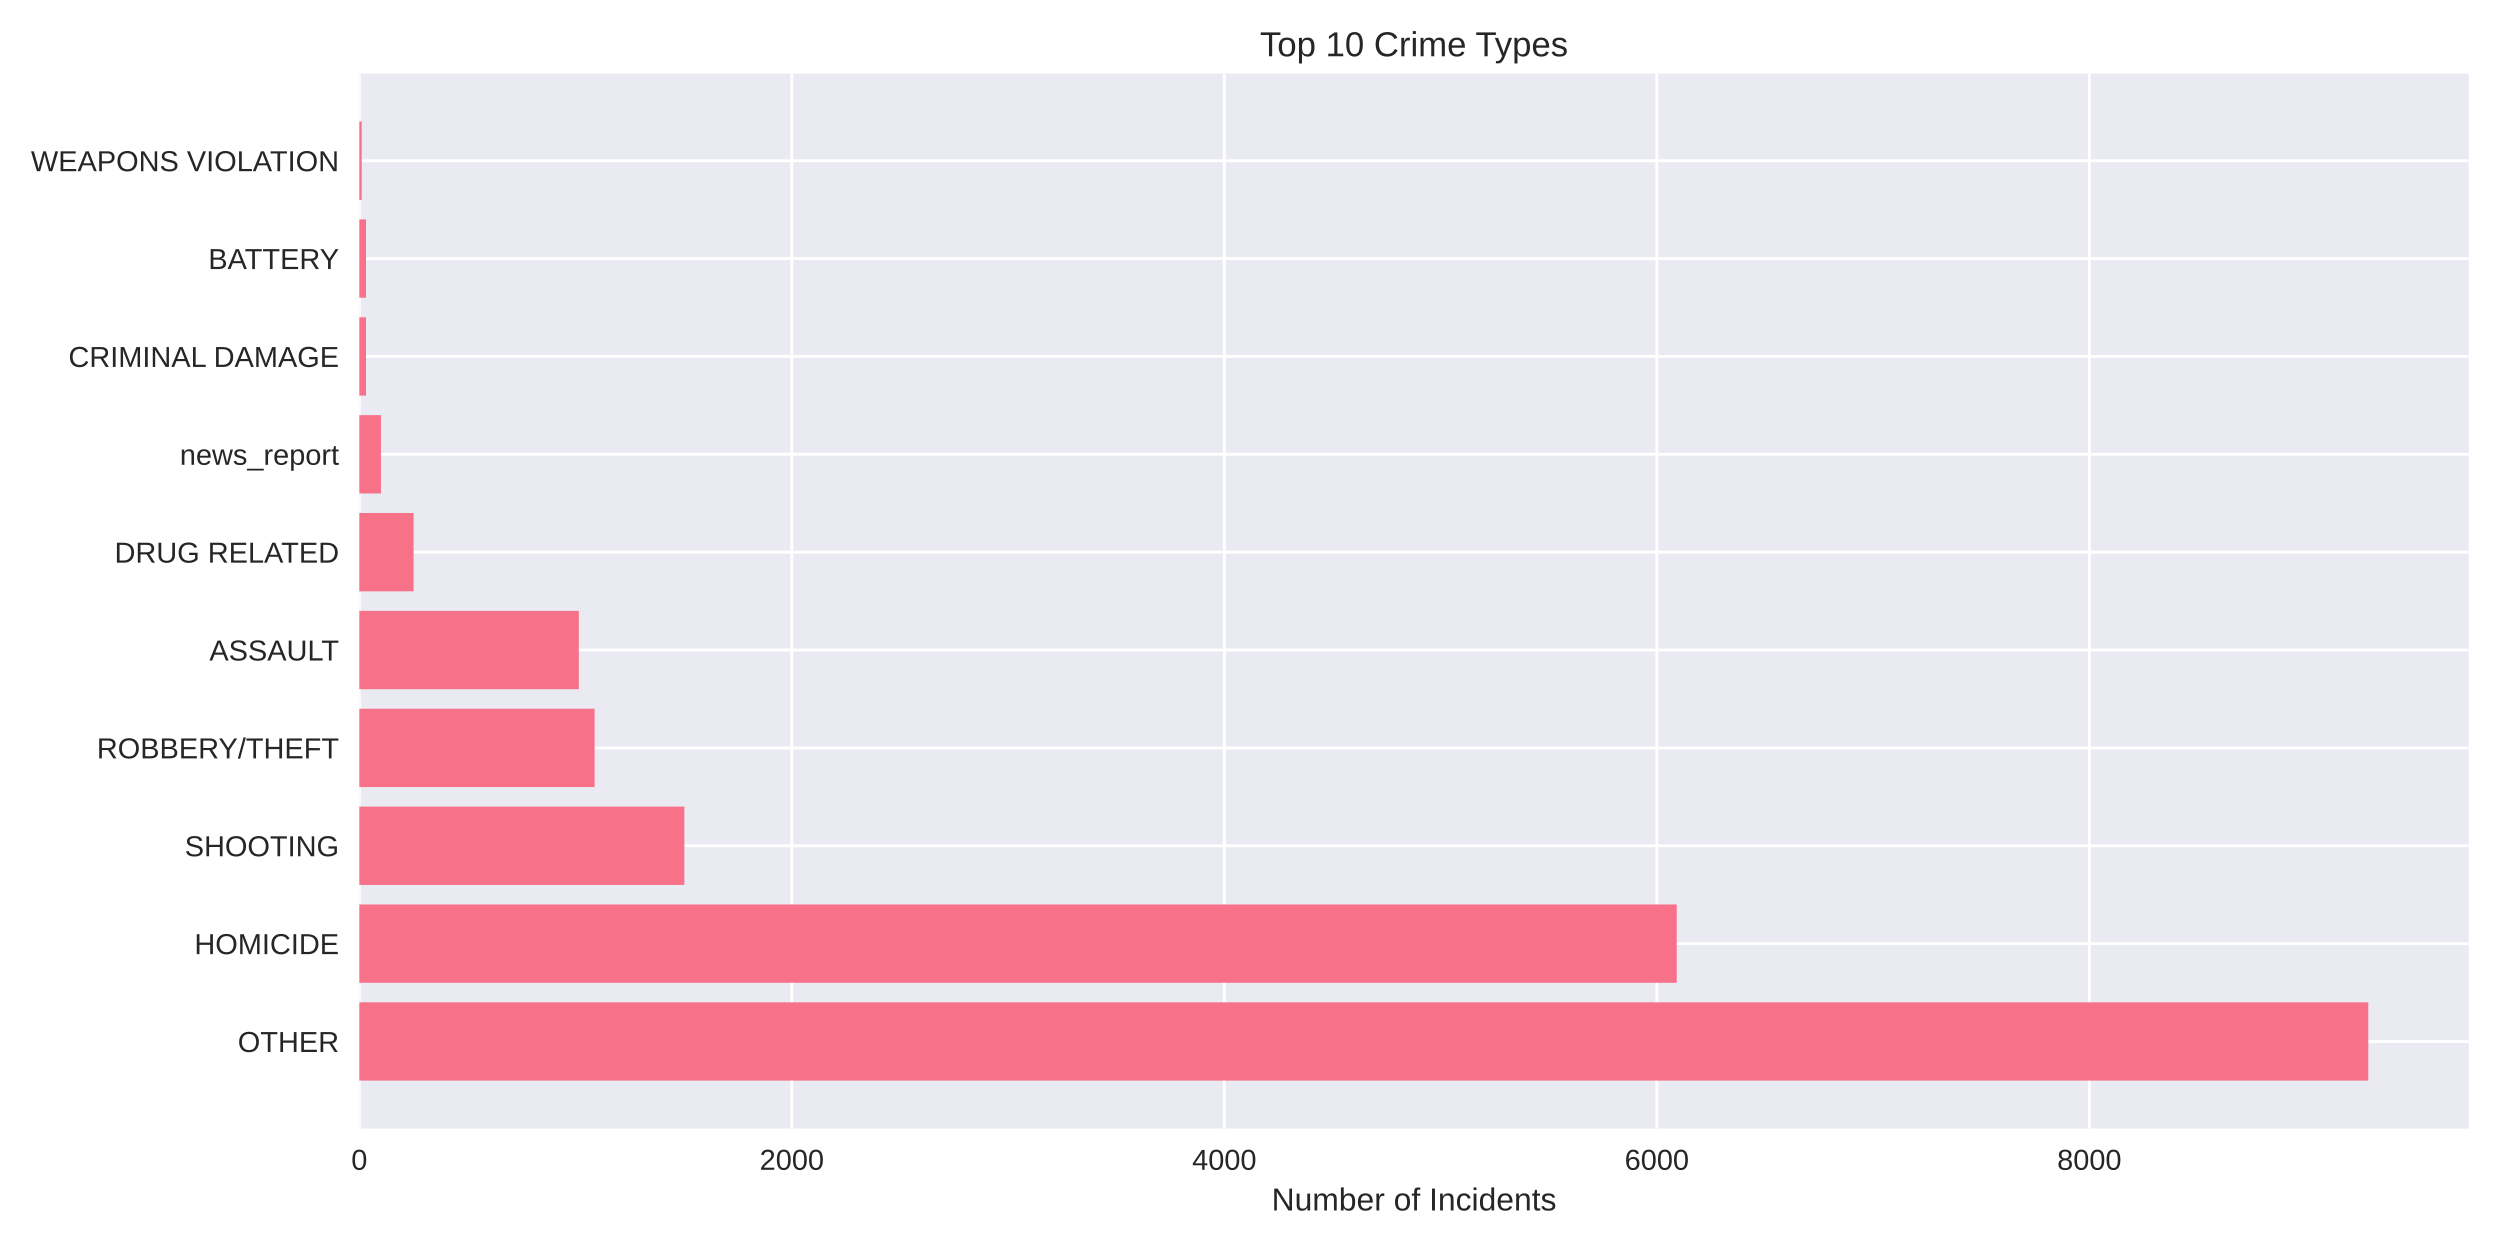
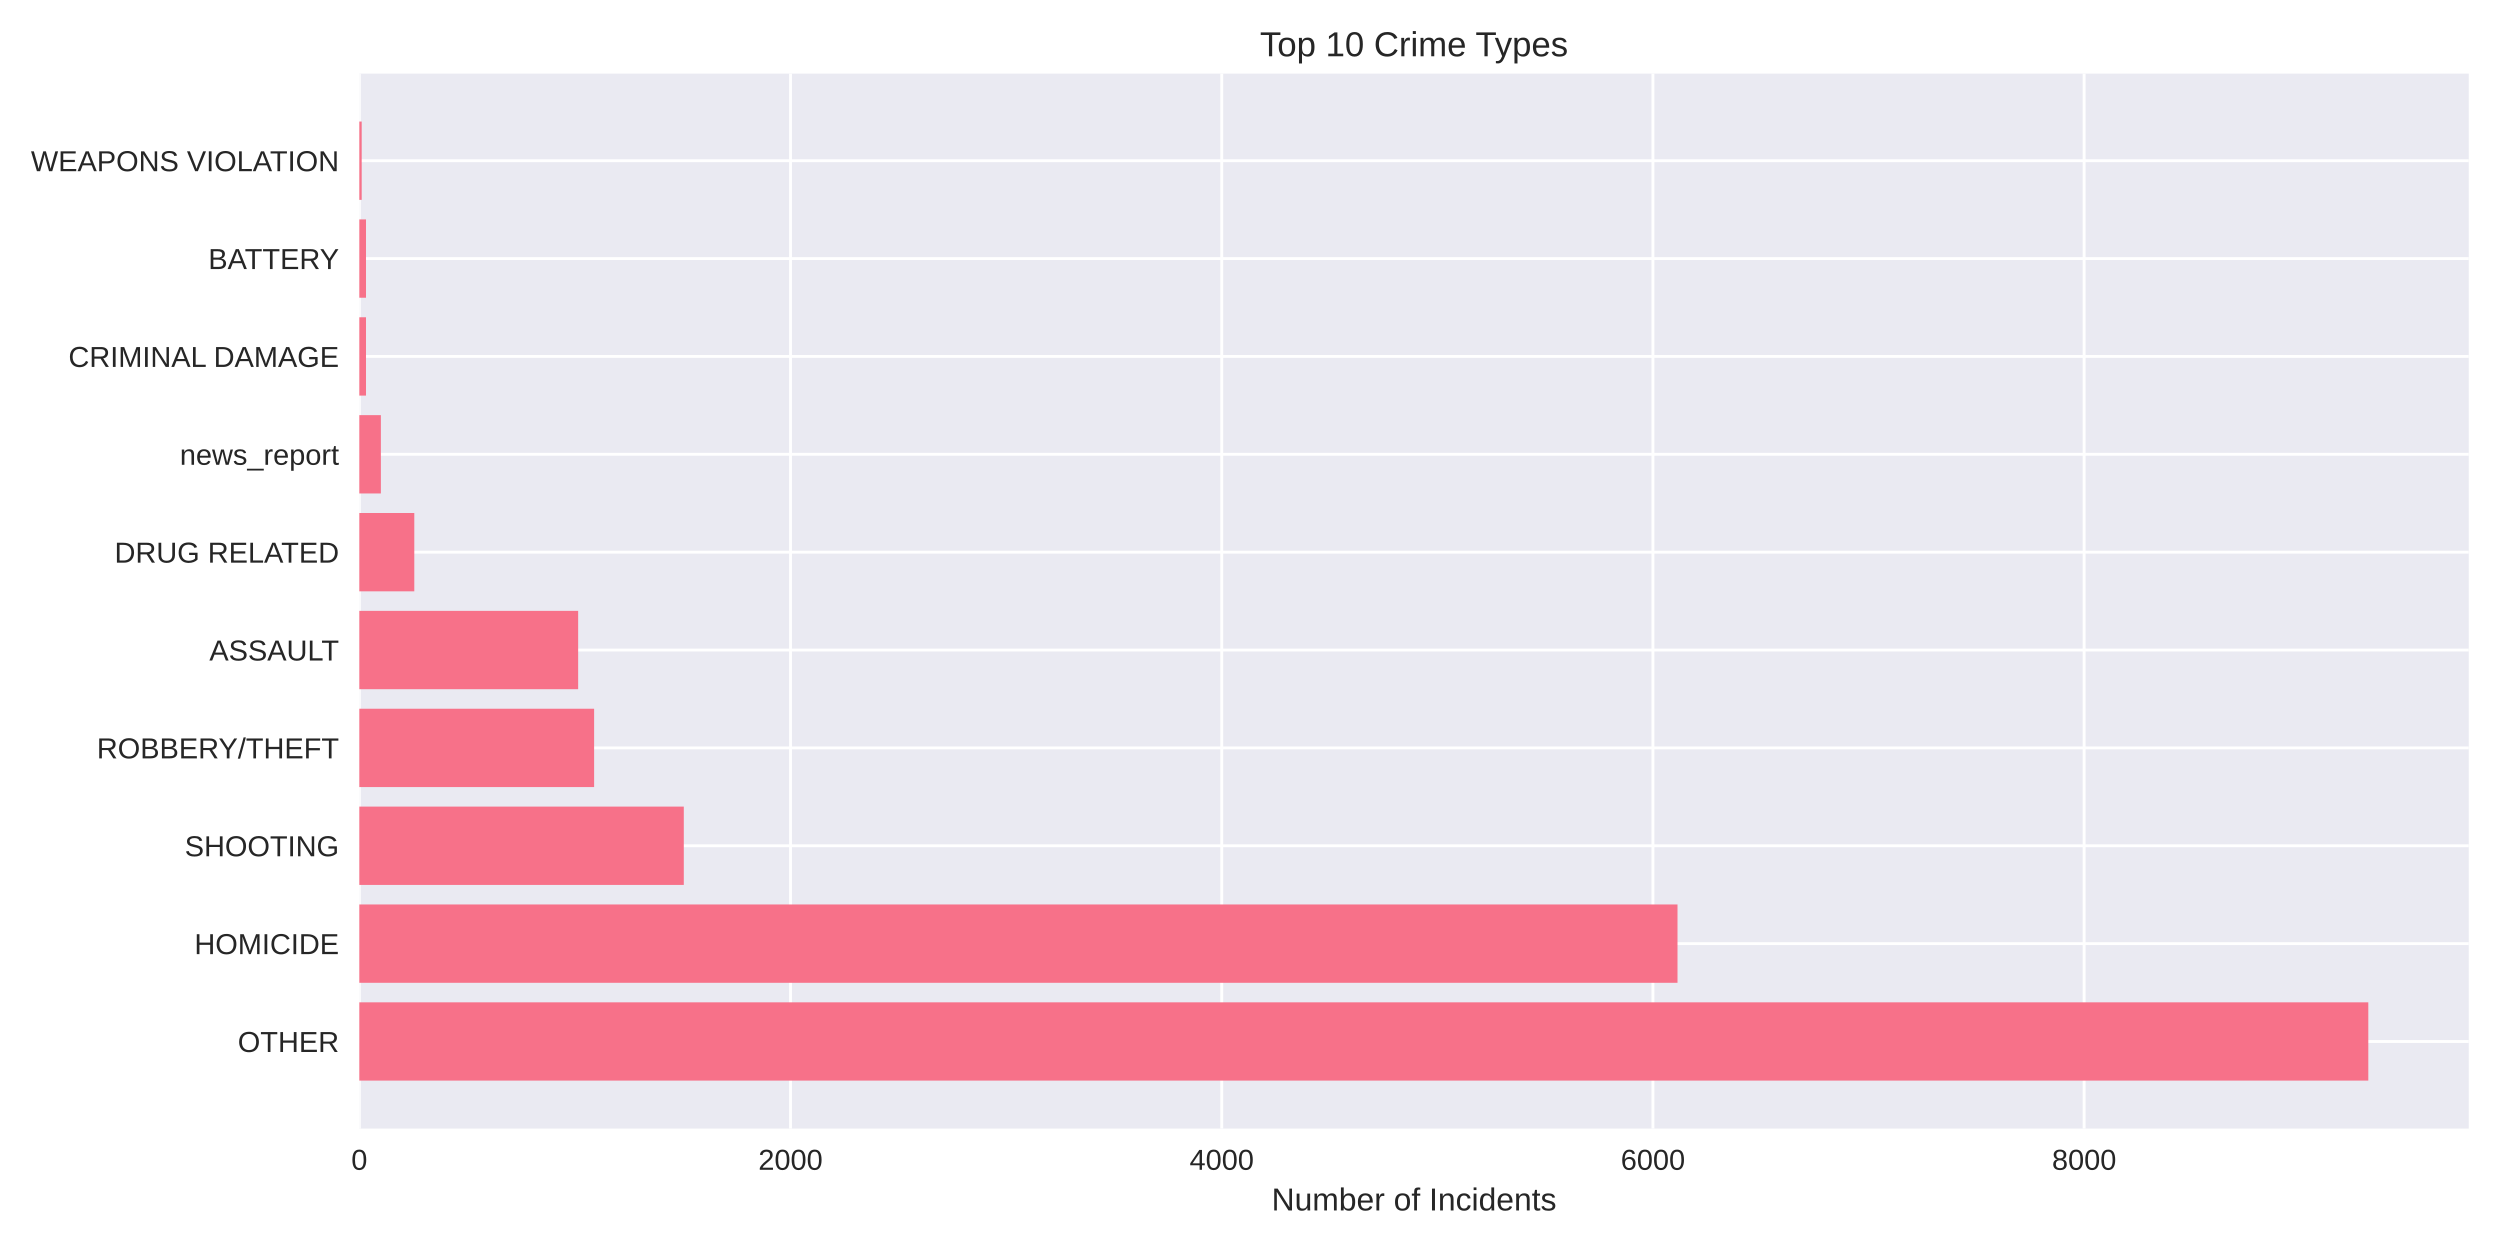
<svg xmlns="http://www.w3.org/2000/svg" width="864pt" height="432pt" viewBox="0 0 864 432" version="1.1">
  <defs>
    <style type="text/css">*{stroke-linejoin: round; stroke-linecap: butt}</style>
  </defs>
  <g id="figure_1">
    <g id="patch_1">
      <path d="M 0 432  L 864 432  L 864 0  L 0 0  z " style="fill: #ffffff" />
    </g>
    <g id="axes_1">
      <g id="patch_2">
        <path d="M 124.18 390.04  L 853.2 390.04  L 853.2 25.44  L 124.18 25.44  z " style="fill: #eaeaf2" />
      </g>
      <g id="matplotlib.axis_1">
        <g id="xtick_1">
          <g id="line2d_1">
-             <path d="M 124.18 390.04  L 124.18 25.44  " clip-path="url(#p318a6b62ce)" style="fill: none; stroke: #ffffff; stroke-linecap: round" />
+             <path d="M 124.18 390.04  L 124.18 25.44  " clip-path="url(#p7cdc8d5def)" style="fill: none; stroke: #ffffff; stroke-linecap: round" />
          </g>
          <g id="line2d_2" />
          <g id="text_1">
            <text style="fill: #262626; font: 10px 'Arial', 'Liberation Sans', 'DejaVu Sans', 'Bitstream Vera Sans', sans-serif; text-anchor: middle" x="124.18" y="404.287" transform="rotate(-0 124.18 404.2869)">0</text>
          </g>
        </g>
        <g id="xtick_2">
          <g id="line2d_3">
-             <path d="M 273.654 390.04  L 273.654 25.44  " clip-path="url(#p318a6b62ce)" style="fill: none; stroke: #ffffff; stroke-linecap: round" />
+             <path d="M 273.204 390.04  L 273.204 25.44  " clip-path="url(#p7cdc8d5def)" style="fill: none; stroke: #ffffff; stroke-linecap: round" />
          </g>
          <g id="line2d_4" />
          <g id="text_2">
-             <text style="fill: #262626; font: 10px 'Arial', 'Liberation Sans', 'DejaVu Sans', 'Bitstream Vera Sans', sans-serif; text-anchor: middle" x="273.654" y="404.287" transform="rotate(-0 273.6536 404.2869)">2000</text>
+             <text style="fill: #262626; font: 10px 'Arial', 'Liberation Sans', 'DejaVu Sans', 'Bitstream Vera Sans', sans-serif; text-anchor: middle" x="273.204" y="404.287" transform="rotate(-0 273.2044 404.2869)">2000</text>
          </g>
        </g>
        <g id="xtick_3">
          <g id="line2d_5">
-             <path d="M 423.127 390.04  L 423.127 25.44  " clip-path="url(#p318a6b62ce)" style="fill: none; stroke: #ffffff; stroke-linecap: round" />
+             <path d="M 422.229 390.04  L 422.229 25.44  " clip-path="url(#p7cdc8d5def)" style="fill: none; stroke: #ffffff; stroke-linecap: round" />
          </g>
          <g id="line2d_6" />
          <g id="text_3">
-             <text style="fill: #262626; font: 10px 'Arial', 'Liberation Sans', 'DejaVu Sans', 'Bitstream Vera Sans', sans-serif; text-anchor: middle" x="423.127" y="404.287" transform="rotate(-0 423.1272 404.2869)">4000</text>
+             <text style="fill: #262626; font: 10px 'Arial', 'Liberation Sans', 'DejaVu Sans', 'Bitstream Vera Sans', sans-serif; text-anchor: middle" x="422.229" y="404.287" transform="rotate(-0 422.2288 404.2869)">4000</text>
          </g>
        </g>
        <g id="xtick_4">
          <g id="line2d_7">
-             <path d="M 572.601 390.04  L 572.601 25.44  " clip-path="url(#p318a6b62ce)" style="fill: none; stroke: #ffffff; stroke-linecap: round" />
+             <path d="M 571.253 390.04  L 571.253 25.44  " clip-path="url(#p7cdc8d5def)" style="fill: none; stroke: #ffffff; stroke-linecap: round" />
          </g>
          <g id="line2d_8" />
          <g id="text_4">
-             <text style="fill: #262626; font: 10px 'Arial', 'Liberation Sans', 'DejaVu Sans', 'Bitstream Vera Sans', sans-serif; text-anchor: middle" x="572.601" y="404.287" transform="rotate(-0 572.6007 404.2869)">6000</text>
+             <text style="fill: #262626; font: 10px 'Arial', 'Liberation Sans', 'DejaVu Sans', 'Bitstream Vera Sans', sans-serif; text-anchor: middle" x="571.253" y="404.287" transform="rotate(-0 571.2533 404.2869)">6000</text>
          </g>
        </g>
        <g id="xtick_5">
          <g id="line2d_9">
-             <path d="M 722.074 390.04  L 722.074 25.44  " clip-path="url(#p318a6b62ce)" style="fill: none; stroke: #ffffff; stroke-linecap: round" />
+             <path d="M 720.278 390.04  L 720.278 25.44  " clip-path="url(#p7cdc8d5def)" style="fill: none; stroke: #ffffff; stroke-linecap: round" />
          </g>
          <g id="line2d_10" />
          <g id="text_5">
-             <text style="fill: #262626; font: 10px 'Arial', 'Liberation Sans', 'DejaVu Sans', 'Bitstream Vera Sans', sans-serif; text-anchor: middle" x="722.074" y="404.287" transform="rotate(-0 722.0743 404.2869)">8000</text>
+             <text style="fill: #262626; font: 10px 'Arial', 'Liberation Sans', 'DejaVu Sans', 'Bitstream Vera Sans', sans-serif; text-anchor: middle" x="720.278" y="404.287" transform="rotate(-0 720.2777 404.2869)">8000</text>
          </g>
        </g>
        <g id="text_6">
          <text style="fill: #262626; font: 11px 'Arial', 'Liberation Sans', 'DejaVu Sans', 'Bitstream Vera Sans', sans-serif; text-anchor: middle" x="488.69" y="418.333" transform="rotate(-0 488.69 418.3334)">Number of Incidents</text>
        </g>
      </g>
      <g id="matplotlib.axis_2">
        <g id="ytick_1">
          <g id="line2d_11">
-             <path d="M 124.18 359.939  L 853.2 359.939  " clip-path="url(#p318a6b62ce)" style="fill: none; stroke: #ffffff; stroke-linecap: round" />
+             <path d="M 124.18 359.939  L 853.2 359.939  " clip-path="url(#p7cdc8d5def)" style="fill: none; stroke: #ffffff; stroke-linecap: round" />
          </g>
          <g id="line2d_12" />
          <g id="text_7">
            <text style="fill: #262626; font: 10px 'Arial', 'Liberation Sans', 'DejaVu Sans', 'Bitstream Vera Sans', sans-serif; text-anchor: end" x="117.18" y="363.562" transform="rotate(-0 117.18 363.562)">OTHER</text>
          </g>
        </g>
        <g id="ytick_2">
          <g id="line2d_13">
-             <path d="M 124.18 326.117  L 853.2 326.117  " clip-path="url(#p318a6b62ce)" style="fill: none; stroke: #ffffff; stroke-linecap: round" />
+             <path d="M 124.18 326.117  L 853.2 326.117  " clip-path="url(#p7cdc8d5def)" style="fill: none; stroke: #ffffff; stroke-linecap: round" />
          </g>
          <g id="line2d_14" />
          <g id="text_8">
            <text style="fill: #262626; font: 10px 'Arial', 'Liberation Sans', 'DejaVu Sans', 'Bitstream Vera Sans', sans-serif; text-anchor: end" x="117.18" y="329.74" transform="rotate(-0 117.18 329.7401)">HOMICIDE</text>
          </g>
        </g>
        <g id="ytick_3">
          <g id="line2d_15">
-             <path d="M 124.18 292.295  L 853.2 292.295  " clip-path="url(#p318a6b62ce)" style="fill: none; stroke: #ffffff; stroke-linecap: round" />
+             <path d="M 124.18 292.295  L 853.2 292.295  " clip-path="url(#p7cdc8d5def)" style="fill: none; stroke: #ffffff; stroke-linecap: round" />
          </g>
          <g id="line2d_16" />
          <g id="text_9">
            <text style="fill: #262626; font: 10px 'Arial', 'Liberation Sans', 'DejaVu Sans', 'Bitstream Vera Sans', sans-serif; text-anchor: end" x="117.18" y="295.918" transform="rotate(-0 117.18 295.9182)">SHOOTING</text>
          </g>
        </g>
        <g id="ytick_4">
          <g id="line2d_17">
-             <path d="M 124.18 258.473  L 853.2 258.473  " clip-path="url(#p318a6b62ce)" style="fill: none; stroke: #ffffff; stroke-linecap: round" />
+             <path d="M 124.18 258.473  L 853.2 258.473  " clip-path="url(#p7cdc8d5def)" style="fill: none; stroke: #ffffff; stroke-linecap: round" />
          </g>
          <g id="line2d_18" />
          <g id="text_10">
            <text style="fill: #262626; font: 10px 'Arial', 'Liberation Sans', 'DejaVu Sans', 'Bitstream Vera Sans', sans-serif; text-anchor: end" x="117.18" y="262.096" transform="rotate(-0 117.18 262.0963)">ROBBERY/THEFT</text>
          </g>
        </g>
        <g id="ytick_5">
          <g id="line2d_19">
-             <path d="M 124.18 224.651  L 853.2 224.651  " clip-path="url(#p318a6b62ce)" style="fill: none; stroke: #ffffff; stroke-linecap: round" />
+             <path d="M 124.18 224.651  L 853.2 224.651  " clip-path="url(#p7cdc8d5def)" style="fill: none; stroke: #ffffff; stroke-linecap: round" />
          </g>
          <g id="line2d_20" />
          <g id="text_11">
            <text style="fill: #262626; font: 10px 'Arial', 'Liberation Sans', 'DejaVu Sans', 'Bitstream Vera Sans', sans-serif; text-anchor: end" x="117.18" y="228.274" transform="rotate(-0 117.18 228.2744)">ASSAULT</text>
          </g>
        </g>
        <g id="ytick_6">
          <g id="line2d_21">
-             <path d="M 124.18 190.829  L 853.2 190.829  " clip-path="url(#p318a6b62ce)" style="fill: none; stroke: #ffffff; stroke-linecap: round" />
+             <path d="M 124.18 190.829  L 853.2 190.829  " clip-path="url(#p7cdc8d5def)" style="fill: none; stroke: #ffffff; stroke-linecap: round" />
          </g>
          <g id="line2d_22" />
          <g id="text_12">
            <text style="fill: #262626; font: 10px 'Arial', 'Liberation Sans', 'DejaVu Sans', 'Bitstream Vera Sans', sans-serif; text-anchor: end" x="117.18" y="194.452" transform="rotate(-0 117.18 194.4525)">DRUG RELATED</text>
          </g>
        </g>
        <g id="ytick_7">
          <g id="line2d_23">
-             <path d="M 124.18 157.007  L 853.2 157.007  " clip-path="url(#p318a6b62ce)" style="fill: none; stroke: #ffffff; stroke-linecap: round" />
+             <path d="M 124.18 157.007  L 853.2 157.007  " clip-path="url(#p7cdc8d5def)" style="fill: none; stroke: #ffffff; stroke-linecap: round" />
          </g>
          <g id="line2d_24" />
          <g id="text_13">
            <text style="fill: #262626; font: 10px 'Arial', 'Liberation Sans', 'DejaVu Sans', 'Bitstream Vera Sans', sans-serif; text-anchor: end" x="117.18" y="160.631" transform="rotate(-0 117.18 160.6306)">news_report</text>
          </g>
        </g>
        <g id="ytick_8">
          <g id="line2d_25">
-             <path d="M 124.18 123.185  L 853.2 123.185  " clip-path="url(#p318a6b62ce)" style="fill: none; stroke: #ffffff; stroke-linecap: round" />
+             <path d="M 124.18 123.185  L 853.2 123.185  " clip-path="url(#p7cdc8d5def)" style="fill: none; stroke: #ffffff; stroke-linecap: round" />
          </g>
          <g id="line2d_26" />
          <g id="text_14">
            <text style="fill: #262626; font: 10px 'Arial', 'Liberation Sans', 'DejaVu Sans', 'Bitstream Vera Sans', sans-serif; text-anchor: end" x="117.18" y="126.809" transform="rotate(-0 117.18 126.8087)">CRIMINAL DAMAGE</text>
          </g>
        </g>
        <g id="ytick_9">
          <g id="line2d_27">
-             <path d="M 124.18 89.363  L 853.2 89.363  " clip-path="url(#p318a6b62ce)" style="fill: none; stroke: #ffffff; stroke-linecap: round" />
+             <path d="M 124.18 89.363  L 853.2 89.363  " clip-path="url(#p7cdc8d5def)" style="fill: none; stroke: #ffffff; stroke-linecap: round" />
          </g>
          <g id="line2d_28" />
          <g id="text_15">
            <text style="fill: #262626; font: 10px 'Arial', 'Liberation Sans', 'DejaVu Sans', 'Bitstream Vera Sans', sans-serif; text-anchor: end" x="117.18" y="92.987" transform="rotate(-0 117.18 92.98681)">BATTERY</text>
          </g>
        </g>
        <g id="ytick_10">
          <g id="line2d_29">
-             <path d="M 124.18 55.541  L 853.2 55.541  " clip-path="url(#p318a6b62ce)" style="fill: none; stroke: #ffffff; stroke-linecap: round" />
+             <path d="M 124.18 55.541  L 853.2 55.541  " clip-path="url(#p7cdc8d5def)" style="fill: none; stroke: #ffffff; stroke-linecap: round" />
          </g>
          <g id="line2d_30" />
          <g id="text_16">
            <text style="fill: #262626; font: 10px 'Arial', 'Liberation Sans', 'DejaVu Sans', 'Bitstream Vera Sans', sans-serif; text-anchor: end" x="117.18" y="59.165" transform="rotate(-0 117.18 59.16492)">WEAPONS VIOLATION</text>
          </g>
        </g>
      </g>
      <g id="patch_3">
-         <path d="M 124.18 373.467  L 818.485 373.467  L 818.485 346.41  L 124.18 346.41  z " clip-path="url(#p318a6b62ce)" style="fill: #f77189" />
+         <path d="M 124.18 373.467  L 818.485 373.467  L 818.485 346.41  L 124.18 346.41  z " clip-path="url(#p7cdc8d5def)" style="fill: #f77189" />
      </g>
      <g id="patch_4">
-         <path d="M 124.18 339.645  L 579.477 339.645  L 579.477 312.588  L 124.18 312.588  z " clip-path="url(#p318a6b62ce)" style="fill: #f77189" />
+         <path d="M 124.18 339.645  L 579.748 339.645  L 579.748 312.588  L 124.18 312.588  z " clip-path="url(#p7cdc8d5def)" style="fill: #f77189" />
      </g>
      <g id="patch_5">
-         <path d="M 124.18 305.823  L 236.509 305.823  L 236.509 278.766  L 124.18 278.766  z " clip-path="url(#p318a6b62ce)" style="fill: #f77189" />
+         <path d="M 124.18 305.823  L 236.321 305.823  L 236.321 278.766  L 124.18 278.766  z " clip-path="url(#p7cdc8d5def)" style="fill: #f77189" />
      </g>
      <g id="patch_6">
-         <path d="M 124.18 272.002  L 205.494 272.002  L 205.494 244.944  L 124.18 244.944  z " clip-path="url(#p318a6b62ce)" style="fill: #f77189" />
+         <path d="M 124.18 272.002  L 205.324 272.002  L 205.324 244.944  L 124.18 244.944  z " clip-path="url(#p7cdc8d5def)" style="fill: #f77189" />
      </g>
      <g id="patch_7">
-         <path d="M 124.18 238.18  L 200.038 238.18  L 200.038 211.122  L 124.18 211.122  z " clip-path="url(#p318a6b62ce)" style="fill: #f77189" />
+         <path d="M 124.18 238.18  L 199.81 238.18  L 199.81 211.122  L 124.18 211.122  z " clip-path="url(#p7cdc8d5def)" style="fill: #f77189" />
      </g>
      <g id="patch_8">
-         <path d="M 124.18 204.358  L 142.939 204.358  L 142.939 177.3  L 124.18 177.3  z " clip-path="url(#p318a6b62ce)" style="fill: #f77189" />
+         <path d="M 124.18 204.358  L 143.181 204.358  L 143.181 177.3  L 124.18 177.3  z " clip-path="url(#p7cdc8d5def)" style="fill: #f77189" />
      </g>
      <g id="patch_9">
-         <path d="M 124.18 170.536  L 131.654 170.536  L 131.654 143.478  L 124.18 143.478  z " clip-path="url(#p318a6b62ce)" style="fill: #f77189" />
+         <path d="M 124.18 170.536  L 131.631 170.536  L 131.631 143.478  L 124.18 143.478  z " clip-path="url(#p7cdc8d5def)" style="fill: #f77189" />
      </g>
      <g id="patch_10">
-         <path d="M 124.18 136.714  L 126.497 136.714  L 126.497 109.657  L 124.18 109.657  z " clip-path="url(#p318a6b62ce)" style="fill: #f77189" />
+         <path d="M 124.18 136.714  L 126.49 136.714  L 126.49 109.657  L 124.18 109.657  z " clip-path="url(#p7cdc8d5def)" style="fill: #f77189" />
      </g>
      <g id="patch_11">
-         <path d="M 124.18 102.892  L 126.497 102.892  L 126.497 75.835  L 124.18 75.835  z " clip-path="url(#p318a6b62ce)" style="fill: #f77189" />
+         <path d="M 124.18 102.892  L 126.49 102.892  L 126.49 75.835  L 124.18 75.835  z " clip-path="url(#p7cdc8d5def)" style="fill: #f77189" />
      </g>
      <g id="patch_12">
-         <path d="M 124.18 69.07  L 125.002 69.07  L 125.002 42.013  L 124.18 42.013  z " clip-path="url(#p318a6b62ce)" style="fill: #f77189" />
+         <path d="M 124.18 69.07  L 125 69.07  L 125 42.013  L 124.18 42.013  z " clip-path="url(#p7cdc8d5def)" style="fill: #f77189" />
      </g>
      <g id="patch_13">
        <path d="M 124.18 390.04  L 124.18 25.44  " style="fill: none" />
      </g>
      <g id="patch_14">
        <path d="M 853.2 390.04  L 853.2 25.44  " style="fill: none" />
      </g>
      <g id="patch_15">
        <path d="M 124.18 390.04  L 853.2 390.04  " style="fill: none" />
      </g>
      <g id="patch_16">
        <path d="M 124.18 25.44  L 853.2 25.44  " style="fill: none" />
      </g>
      <g id="text_17">
        <text style="fill: #262626; font: 12px 'Arial', 'Liberation Sans', 'DejaVu Sans', 'Bitstream Vera Sans', sans-serif; text-anchor: middle" x="488.69" y="19.44" transform="rotate(-0 488.69 19.44)">Top 10 Crime Types</text>
      </g>
    </g>
  </g>
  <defs>
-     <clipPath id="p318a6b62ce">
+     <clipPath id="p7cdc8d5def">
      <rect x="124.18" y="25.44" width="729.02" height="364.6" />
    </clipPath>
  </defs>
</svg>
